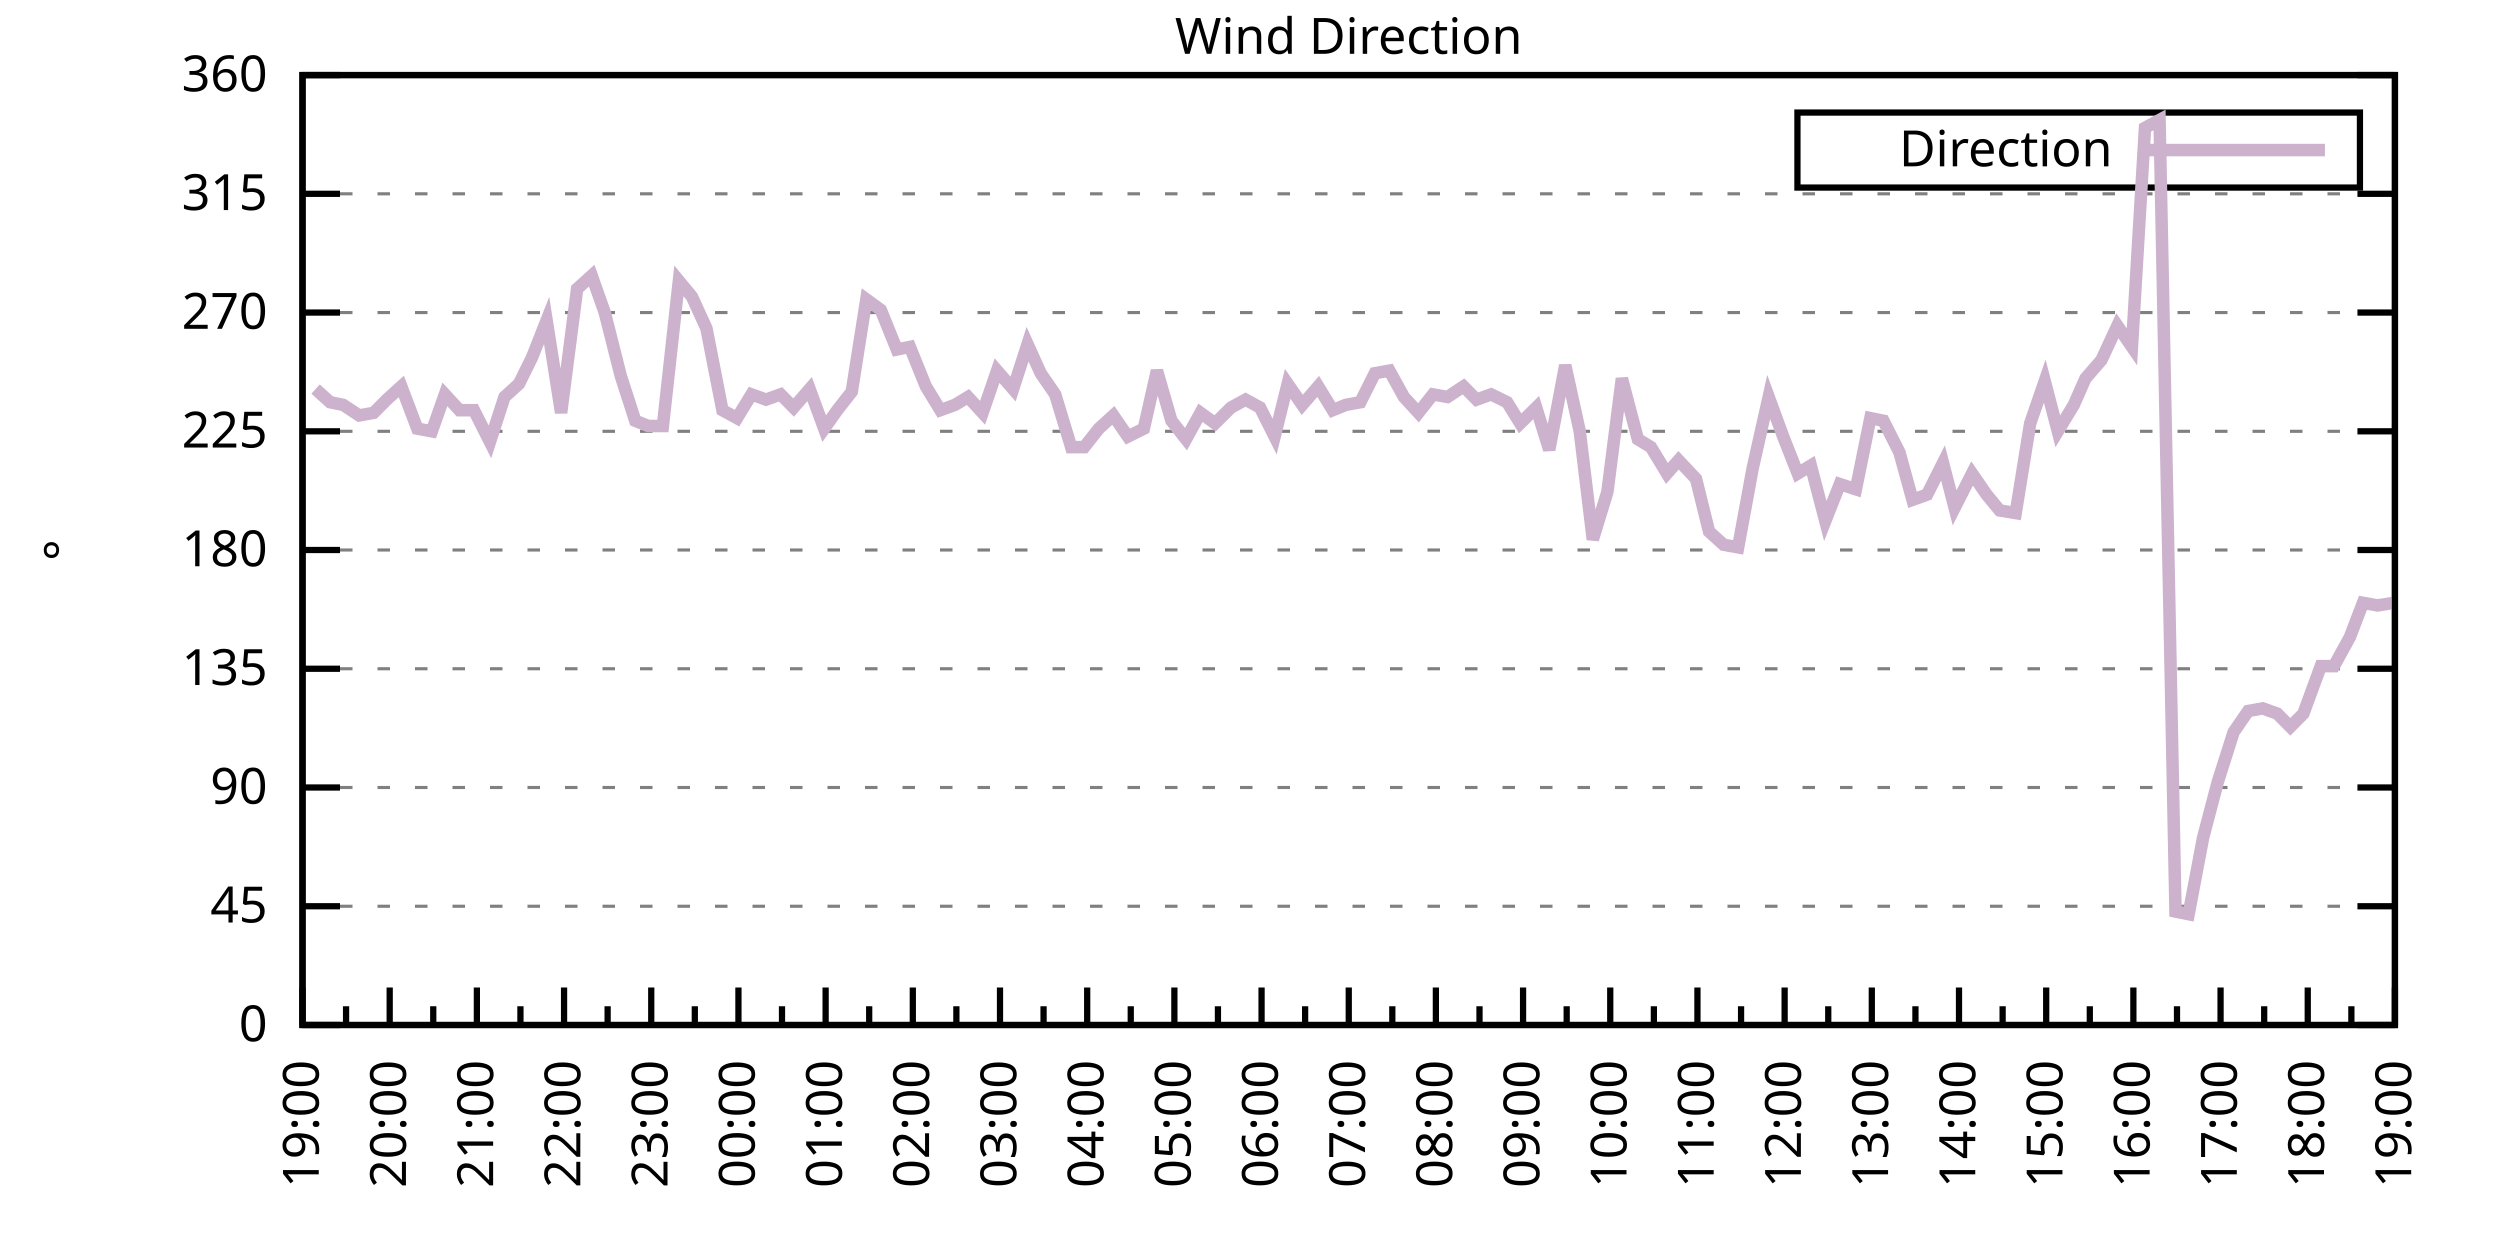
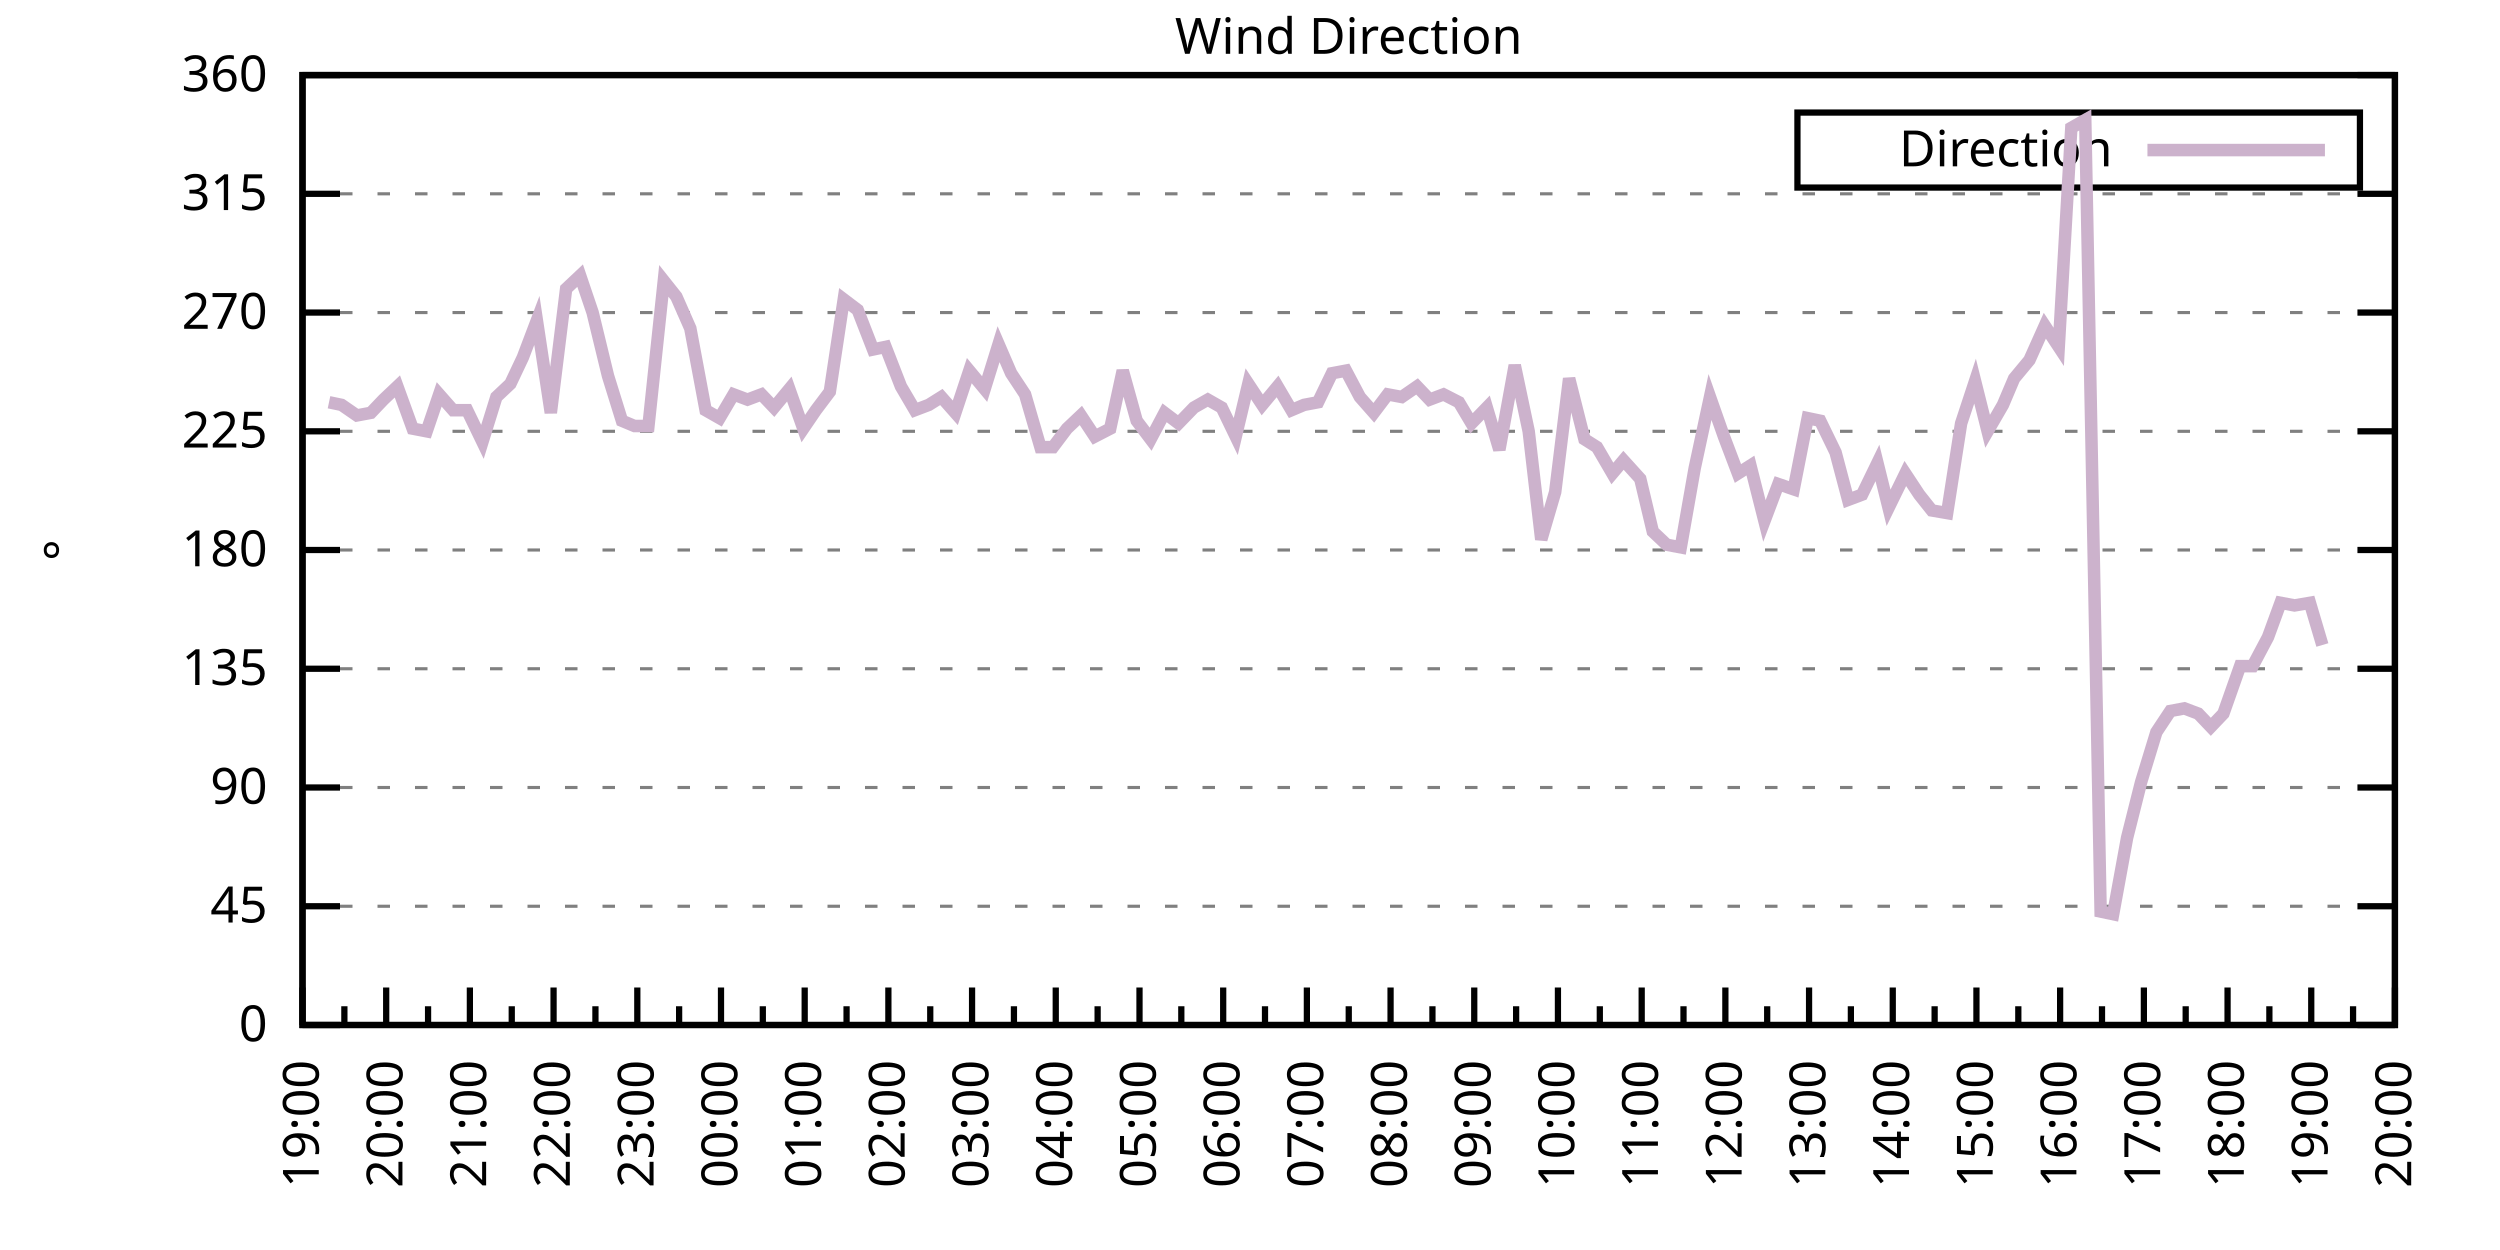
<svg xmlns="http://www.w3.org/2000/svg" xmlns:xlink="http://www.w3.org/1999/xlink" width="400" height="200" viewBox="0 0 400 200">
  <g id="gnuplot_canvas">
    <rect x="0" y="0" width="400" height="200" fill="none" />
    <defs>
      <circle id="gpDot" r="0.5" stroke-width="0.5" stroke="currentColor" />
      <path id="gpPt0" stroke-width="0.333" stroke="currentColor" d="M-1,0 h2 M0,-1 v2" />
      <path id="gpPt1" stroke-width="0.333" stroke="currentColor" d="M-1,-1 L1,1 M1,-1 L-1,1" />
      <path id="gpPt2" stroke-width="0.333" stroke="currentColor" d="M-1,0 L1,0 M0,-1 L0,1 M-1,-1 L1,1 M-1,1 L1,-1" />
      <rect id="gpPt3" stroke-width="0.333" stroke="currentColor" x="-1" y="-1" width="2" height="2" />
      <rect id="gpPt4" stroke-width="0.333" stroke="currentColor" fill="currentColor" x="-1" y="-1" width="2" height="2" />
      <circle id="gpPt5" stroke-width="0.333" stroke="currentColor" cx="0" cy="0" r="1" />
      <use xlink:href="#gpPt5" id="gpPt6" fill="currentColor" stroke="none" />
      <path id="gpPt7" stroke-width="0.333" stroke="currentColor" d="M0,-1.33 L-1.33,0.67 L1.33,0.67 z" />
      <use xlink:href="#gpPt7" id="gpPt8" fill="currentColor" stroke="none" />
      <use xlink:href="#gpPt7" id="gpPt9" stroke="currentColor" transform="rotate(180)" />
      <use xlink:href="#gpPt9" id="gpPt10" fill="currentColor" stroke="none" />
      <use xlink:href="#gpPt3" id="gpPt11" stroke="currentColor" transform="rotate(45)" />
      <use xlink:href="#gpPt11" id="gpPt12" fill="currentColor" stroke="none" />
      <path id="gpPt13" stroke-width="0.333" stroke="currentColor" d="M0,1.330 L1.265,0.411 L0.782,-1.067 L-0.782,-1.076 L-1.265,0.411 z" />
      <use xlink:href="#gpPt13" id="gpPt14" fill="currentColor" stroke="none" />
      <filter id="textbox" filterUnits="objectBoundingBox" x="0" y="0" height="1" width="1">
        <feFlood flood-color="white" flood-opacity="1" result="bgnd" />
        <feComposite in="SourceGraphic" in2="bgnd" operator="atop" />
      </filter>
      <filter id="greybox" filterUnits="objectBoundingBox" x="0" y="0" height="1" width="1">
        <feFlood flood-color="lightgrey" flood-opacity="1" result="grey" />
        <feComposite in="SourceGraphic" in2="grey" operator="atop" />
      </filter>
    </defs>
    <g fill="none" color="white" stroke="currentColor" stroke-width="1.00" stroke-linecap="butt" stroke-linejoin="miter">
</g>
    <g fill="none" color="black" stroke="currentColor" stroke-width="1.00" stroke-linecap="butt" stroke-linejoin="miter">
      <g stroke="none" shape-rendering="crispEdges">
        <polygon fill="rgb(255, 255, 255)" points="48.40,164.00 383.18,164.00 383.18,12.02 48.40,12.02 " />
      </g>
    </g>
    <g fill="none" color="black" stroke="currentColor" stroke-width="1.00" stroke-linecap="butt" stroke-linejoin="miter">
</g>
    <g fill="none" color="black" stroke="black" stroke-width="0.50" stroke-linecap="butt" stroke-linejoin="miter">
</g>
    <g fill="none" color="gray" stroke="currentColor" stroke-width="0.50" stroke-linecap="butt" stroke-linejoin="miter">
      <path stroke="gray" stroke-dasharray="2,4" class="gridline" d="M48.40,164.00 L383.19,164.00  " />
    </g>
    <g fill="none" color="gray" stroke="gray" stroke-width="1.00" stroke-linecap="butt" stroke-linejoin="miter">
</g>
    <g fill="none" color="black" stroke="currentColor" stroke-width="1.00" stroke-linecap="butt" stroke-linejoin="miter">
      <path stroke="black" d="M48.40,164.00 L54.40,164.00 M383.19,164.00 L377.19,164.00  " />
      <g transform="translate(42.80,166.60)" stroke="none" fill="black" font-family="Sans" font-size="8.00" text-anchor="end">
        <text>
          <tspan font-family="Sans"> 0</tspan>
        </text>
      </g>
    </g>
    <g fill="none" color="black" stroke="currentColor" stroke-width="1.00" stroke-linecap="butt" stroke-linejoin="miter">
</g>
    <g fill="none" color="black" stroke="black" stroke-width="0.50" stroke-linecap="butt" stroke-linejoin="miter">
</g>
    <g fill="none" color="gray" stroke="currentColor" stroke-width="0.50" stroke-linecap="butt" stroke-linejoin="miter">
      <path stroke="gray" stroke-dasharray="2,4" class="gridline" d="M48.40,145.00 L383.19,145.00  " />
    </g>
    <g fill="none" color="gray" stroke="gray" stroke-width="1.00" stroke-linecap="butt" stroke-linejoin="miter">
</g>
    <g fill="none" color="black" stroke="currentColor" stroke-width="1.00" stroke-linecap="butt" stroke-linejoin="miter">
      <path stroke="black" d="M48.40,145.00 L54.40,145.00 M383.19,145.00 L377.19,145.00  " />
      <g transform="translate(42.80,147.60)" stroke="none" fill="black" font-family="Sans" font-size="8.00" text-anchor="end">
        <text>
          <tspan font-family="Sans"> 45</tspan>
        </text>
      </g>
    </g>
    <g fill="none" color="black" stroke="currentColor" stroke-width="1.00" stroke-linecap="butt" stroke-linejoin="miter">
</g>
    <g fill="none" color="black" stroke="black" stroke-width="0.50" stroke-linecap="butt" stroke-linejoin="miter">
</g>
    <g fill="none" color="gray" stroke="currentColor" stroke-width="0.50" stroke-linecap="butt" stroke-linejoin="miter">
      <path stroke="gray" stroke-dasharray="2,4" class="gridline" d="M48.40,126.00 L383.19,126.00  " />
    </g>
    <g fill="none" color="gray" stroke="gray" stroke-width="1.00" stroke-linecap="butt" stroke-linejoin="miter">
</g>
    <g fill="none" color="black" stroke="currentColor" stroke-width="1.00" stroke-linecap="butt" stroke-linejoin="miter">
      <path stroke="black" d="M48.40,126.00 L54.40,126.00 M383.19,126.00 L377.19,126.00  " />
      <g transform="translate(42.80,128.60)" stroke="none" fill="black" font-family="Sans" font-size="8.00" text-anchor="end">
        <text>
          <tspan font-family="Sans"> 90</tspan>
        </text>
      </g>
    </g>
    <g fill="none" color="black" stroke="currentColor" stroke-width="1.00" stroke-linecap="butt" stroke-linejoin="miter">
</g>
    <g fill="none" color="black" stroke="black" stroke-width="0.50" stroke-linecap="butt" stroke-linejoin="miter">
</g>
    <g fill="none" color="gray" stroke="currentColor" stroke-width="0.50" stroke-linecap="butt" stroke-linejoin="miter">
      <path stroke="gray" stroke-dasharray="2,4" class="gridline" d="M48.40,107.00 L383.19,107.00  " />
    </g>
    <g fill="none" color="gray" stroke="gray" stroke-width="1.00" stroke-linecap="butt" stroke-linejoin="miter">
</g>
    <g fill="none" color="black" stroke="currentColor" stroke-width="1.00" stroke-linecap="butt" stroke-linejoin="miter">
      <path stroke="black" d="M48.40,107.00 L54.40,107.00 M383.19,107.00 L377.19,107.00  " />
      <g transform="translate(42.80,109.60)" stroke="none" fill="black" font-family="Sans" font-size="8.00" text-anchor="end">
        <text>
          <tspan font-family="Sans"> 135</tspan>
        </text>
      </g>
    </g>
    <g fill="none" color="black" stroke="currentColor" stroke-width="1.00" stroke-linecap="butt" stroke-linejoin="miter">
</g>
    <g fill="none" color="black" stroke="black" stroke-width="0.50" stroke-linecap="butt" stroke-linejoin="miter">
</g>
    <g fill="none" color="gray" stroke="currentColor" stroke-width="0.50" stroke-linecap="butt" stroke-linejoin="miter">
      <path stroke="gray" stroke-dasharray="2,4" class="gridline" d="M48.40,88.00 L383.19,88.00  " />
    </g>
    <g fill="none" color="gray" stroke="gray" stroke-width="1.00" stroke-linecap="butt" stroke-linejoin="miter">
</g>
    <g fill="none" color="black" stroke="currentColor" stroke-width="1.00" stroke-linecap="butt" stroke-linejoin="miter">
      <path stroke="black" d="M48.40,88.00 L54.40,88.00 M383.19,88.00 L377.19,88.00  " />
      <g transform="translate(42.80,90.60)" stroke="none" fill="black" font-family="Sans" font-size="8.00" text-anchor="end">
        <text>
          <tspan font-family="Sans"> 180</tspan>
        </text>
      </g>
    </g>
    <g fill="none" color="black" stroke="currentColor" stroke-width="1.00" stroke-linecap="butt" stroke-linejoin="miter">
</g>
    <g fill="none" color="black" stroke="black" stroke-width="0.50" stroke-linecap="butt" stroke-linejoin="miter">
</g>
    <g fill="none" color="gray" stroke="currentColor" stroke-width="0.50" stroke-linecap="butt" stroke-linejoin="miter">
      <path stroke="gray" stroke-dasharray="2,4" class="gridline" d="M48.40,69.01 L383.19,69.01  " />
    </g>
    <g fill="none" color="gray" stroke="gray" stroke-width="1.00" stroke-linecap="butt" stroke-linejoin="miter">
</g>
    <g fill="none" color="black" stroke="currentColor" stroke-width="1.00" stroke-linecap="butt" stroke-linejoin="miter">
      <path stroke="black" d="M48.40,69.01 L54.40,69.01 M383.19,69.01 L377.19,69.01  " />
      <g transform="translate(42.80,71.61)" stroke="none" fill="black" font-family="Sans" font-size="8.00" text-anchor="end">
        <text>
          <tspan font-family="Sans"> 225</tspan>
        </text>
      </g>
    </g>
    <g fill="none" color="black" stroke="currentColor" stroke-width="1.00" stroke-linecap="butt" stroke-linejoin="miter">
</g>
    <g fill="none" color="black" stroke="black" stroke-width="0.50" stroke-linecap="butt" stroke-linejoin="miter">
</g>
    <g fill="none" color="gray" stroke="currentColor" stroke-width="0.50" stroke-linecap="butt" stroke-linejoin="miter">
      <path stroke="gray" stroke-dasharray="2,4" class="gridline" d="M48.40,50.01 L383.19,50.01  " />
    </g>
    <g fill="none" color="gray" stroke="gray" stroke-width="1.00" stroke-linecap="butt" stroke-linejoin="miter">
</g>
    <g fill="none" color="black" stroke="currentColor" stroke-width="1.00" stroke-linecap="butt" stroke-linejoin="miter">
      <path stroke="black" d="M48.40,50.01 L54.40,50.01 M383.19,50.01 L377.19,50.01  " />
      <g transform="translate(42.80,52.61)" stroke="none" fill="black" font-family="Sans" font-size="8.00" text-anchor="end">
        <text>
          <tspan font-family="Sans"> 270</tspan>
        </text>
      </g>
    </g>
    <g fill="none" color="black" stroke="currentColor" stroke-width="1.00" stroke-linecap="butt" stroke-linejoin="miter">
</g>
    <g fill="none" color="black" stroke="black" stroke-width="0.50" stroke-linecap="butt" stroke-linejoin="miter">
</g>
    <g fill="none" color="gray" stroke="currentColor" stroke-width="0.50" stroke-linecap="butt" stroke-linejoin="miter">
      <path stroke="gray" stroke-dasharray="2,4" class="gridline" d="M48.40,31.01 L383.19,31.01  " />
    </g>
    <g fill="none" color="gray" stroke="gray" stroke-width="1.00" stroke-linecap="butt" stroke-linejoin="miter">
</g>
    <g fill="none" color="black" stroke="currentColor" stroke-width="1.00" stroke-linecap="butt" stroke-linejoin="miter">
      <path stroke="black" d="M48.40,31.01 L54.40,31.01 M383.19,31.01 L377.19,31.01  " />
      <g transform="translate(42.80,33.61)" stroke="none" fill="black" font-family="Sans" font-size="8.00" text-anchor="end">
        <text>
          <tspan font-family="Sans"> 315</tspan>
        </text>
      </g>
    </g>
    <g fill="none" color="black" stroke="currentColor" stroke-width="1.00" stroke-linecap="butt" stroke-linejoin="miter">
</g>
    <g fill="none" color="black" stroke="black" stroke-width="0.50" stroke-linecap="butt" stroke-linejoin="miter">
</g>
    <g fill="none" color="gray" stroke="currentColor" stroke-width="0.50" stroke-linecap="butt" stroke-linejoin="miter">
      <path stroke="gray" stroke-dasharray="2,4" class="gridline" d="M48.40,12.01 L383.19,12.01  " />
    </g>
    <g fill="none" color="gray" stroke="gray" stroke-width="1.00" stroke-linecap="butt" stroke-linejoin="miter">
</g>
    <g fill="none" color="black" stroke="currentColor" stroke-width="1.00" stroke-linecap="butt" stroke-linejoin="miter">
      <path stroke="black" d="M48.40,12.01 L54.40,12.01 M383.19,12.01 L377.19,12.01  " />
      <g transform="translate(42.80,14.61)" stroke="none" fill="black" font-family="Sans" font-size="8.00" text-anchor="end">
        <text>
          <tspan font-family="Sans"> 360</tspan>
        </text>
      </g>
    </g>
    <g fill="none" color="black" stroke="currentColor" stroke-width="1.00" stroke-linecap="butt" stroke-linejoin="miter">
      <path stroke="black" d="M48.40,164.00 L48.40,158.00  " />
      <g transform="translate(51.00,169.60) rotate(270)" stroke="none" fill="black" font-family="Sans" font-size="8.00" text-anchor="end">
        <text>
          <tspan font-family="Sans">19:00</tspan>
        </text>
      </g>
    </g>
    <g fill="none" color="black" stroke="currentColor" stroke-width="1.00" stroke-linecap="butt" stroke-linejoin="miter">
-       <path stroke="black" d="M55.37,164.00 L55.37,161.00 M62.35,164.00 L62.35,158.00  " />
-       <g transform="translate(64.95,169.60) rotate(270)" stroke="none" fill="black" font-family="Sans" font-size="8.00" text-anchor="end">
+       <path stroke="black" d="M55.10,164.00 L55.10,161.00 M61.79,164.00 L61.79,158.00  " />
+       <g transform="translate(64.39,169.60) rotate(270)" stroke="none" fill="black" font-family="Sans" font-size="8.00" text-anchor="end">
        <text>
          <tspan font-family="Sans">20:00</tspan>
        </text>
      </g>
    </g>
    <g fill="none" color="black" stroke="currentColor" stroke-width="1.00" stroke-linecap="butt" stroke-linejoin="miter">
-       <path stroke="black" d="M69.32,164.00 L69.32,161.00 M76.30,164.00 L76.30,158.00  " />
-       <g transform="translate(78.90,169.60) rotate(270)" stroke="none" fill="black" font-family="Sans" font-size="8.00" text-anchor="end">
+       <path stroke="black" d="M68.49,164.00 L68.49,161.00 M75.18,164.00 L75.18,158.00  " />
+       <g transform="translate(77.78,169.60) rotate(270)" stroke="none" fill="black" font-family="Sans" font-size="8.00" text-anchor="end">
        <text>
          <tspan font-family="Sans">21:00</tspan>
        </text>
      </g>
    </g>
    <g fill="none" color="black" stroke="currentColor" stroke-width="1.00" stroke-linecap="butt" stroke-linejoin="miter">
-       <path stroke="black" d="M83.27,164.00 L83.27,161.00 M90.25,164.00 L90.25,158.00  " />
-       <g transform="translate(92.85,169.60) rotate(270)" stroke="none" fill="black" font-family="Sans" font-size="8.00" text-anchor="end">
+       <path stroke="black" d="M81.88,164.00 L81.88,161.00 M88.57,164.00 L88.57,158.00  " />
+       <g transform="translate(91.17,169.60) rotate(270)" stroke="none" fill="black" font-family="Sans" font-size="8.00" text-anchor="end">
        <text>
          <tspan font-family="Sans">22:00</tspan>
        </text>
      </g>
    </g>
    <g fill="none" color="black" stroke="currentColor" stroke-width="1.00" stroke-linecap="butt" stroke-linejoin="miter">
-       <path stroke="black" d="M97.22,164.00 L97.22,161.00 M104.20,164.00 L104.20,158.00  " />
-       <g transform="translate(106.80,169.60) rotate(270)" stroke="none" fill="black" font-family="Sans" font-size="8.00" text-anchor="end">
+       <path stroke="black" d="M95.27,164.00 L95.27,161.00 M101.97,164.00 L101.97,158.00  " />
+       <g transform="translate(104.57,169.60) rotate(270)" stroke="none" fill="black" font-family="Sans" font-size="8.00" text-anchor="end">
        <text>
          <tspan font-family="Sans">23:00</tspan>
        </text>
      </g>
    </g>
    <g fill="none" color="black" stroke="currentColor" stroke-width="1.00" stroke-linecap="butt" stroke-linejoin="miter">
-       <path stroke="black" d="M111.17,164.00 L111.17,161.00 M118.15,164.00 L118.15,158.00  " />
-       <g transform="translate(120.75,169.60) rotate(270)" stroke="none" fill="black" font-family="Sans" font-size="8.00" text-anchor="end">
+       <path stroke="black" d="M108.66,164.00 L108.66,161.00 M115.36,164.00 L115.36,158.00  " />
+       <g transform="translate(117.96,169.60) rotate(270)" stroke="none" fill="black" font-family="Sans" font-size="8.00" text-anchor="end">
        <text>
          <tspan font-family="Sans">00:00</tspan>
        </text>
      </g>
    </g>
    <g fill="none" color="black" stroke="currentColor" stroke-width="1.00" stroke-linecap="butt" stroke-linejoin="miter">
-       <path stroke="black" d="M125.12,164.00 L125.12,161.00 M132.10,164.00 L132.10,158.00  " />
-       <g transform="translate(134.70,169.60) rotate(270)" stroke="none" fill="black" font-family="Sans" font-size="8.00" text-anchor="end">
+       <path stroke="black" d="M122.05,164.00 L122.05,161.00 M128.75,164.00 L128.75,158.00  " />
+       <g transform="translate(131.35,169.60) rotate(270)" stroke="none" fill="black" font-family="Sans" font-size="8.00" text-anchor="end">
        <text>
          <tspan font-family="Sans">01:00</tspan>
        </text>
      </g>
    </g>
    <g fill="none" color="black" stroke="currentColor" stroke-width="1.00" stroke-linecap="butt" stroke-linejoin="miter">
-       <path stroke="black" d="M139.07,164.00 L139.07,161.00 M146.05,164.00 L146.05,158.00  " />
-       <g transform="translate(148.65,169.60) rotate(270)" stroke="none" fill="black" font-family="Sans" font-size="8.00" text-anchor="end">
+       <path stroke="black" d="M135.45,164.00 L135.45,161.00 M142.14,164.00 L142.14,158.00  " />
+       <g transform="translate(144.74,169.60) rotate(270)" stroke="none" fill="black" font-family="Sans" font-size="8.00" text-anchor="end">
        <text>
          <tspan font-family="Sans">02:00</tspan>
        </text>
      </g>
    </g>
    <g fill="none" color="black" stroke="currentColor" stroke-width="1.00" stroke-linecap="butt" stroke-linejoin="miter">
-       <path stroke="black" d="M153.02,164.00 L153.02,161.00 M160.00,164.00 L160.00,158.00  " />
-       <g transform="translate(162.60,169.60) rotate(270)" stroke="none" fill="black" font-family="Sans" font-size="8.00" text-anchor="end">
+       <path stroke="black" d="M148.84,164.00 L148.84,161.00 M155.53,164.00 L155.53,158.00  " />
+       <g transform="translate(158.13,169.60) rotate(270)" stroke="none" fill="black" font-family="Sans" font-size="8.00" text-anchor="end">
        <text>
          <tspan font-family="Sans">03:00</tspan>
        </text>
      </g>
    </g>
    <g fill="none" color="black" stroke="currentColor" stroke-width="1.00" stroke-linecap="butt" stroke-linejoin="miter">
-       <path stroke="black" d="M166.97,164.00 L166.97,161.00 M173.95,164.00 L173.95,158.00  " />
-       <g transform="translate(176.55,169.60) rotate(270)" stroke="none" fill="black" font-family="Sans" font-size="8.00" text-anchor="end">
+       <path stroke="black" d="M162.23,164.00 L162.23,161.00 M168.92,164.00 L168.92,158.00  " />
+       <g transform="translate(171.52,169.60) rotate(270)" stroke="none" fill="black" font-family="Sans" font-size="8.00" text-anchor="end">
        <text>
          <tspan font-family="Sans">04:00</tspan>
        </text>
      </g>
    </g>
    <g fill="none" color="black" stroke="currentColor" stroke-width="1.00" stroke-linecap="butt" stroke-linejoin="miter">
-       <path stroke="black" d="M180.92,164.00 L180.92,161.00 M187.90,164.00 L187.90,158.00  " />
-       <g transform="translate(190.50,169.60) rotate(270)" stroke="none" fill="black" font-family="Sans" font-size="8.00" text-anchor="end">
+       <path stroke="black" d="M175.62,164.00 L175.62,161.00 M182.32,164.00 L182.32,158.00  " />
+       <g transform="translate(184.92,169.60) rotate(270)" stroke="none" fill="black" font-family="Sans" font-size="8.00" text-anchor="end">
        <text>
          <tspan font-family="Sans">05:00</tspan>
        </text>
      </g>
    </g>
    <g fill="none" color="black" stroke="currentColor" stroke-width="1.00" stroke-linecap="butt" stroke-linejoin="miter">
-       <path stroke="black" d="M194.87,164.00 L194.87,161.00 M201.85,164.00 L201.85,158.00  " />
-       <g transform="translate(204.45,169.60) rotate(270)" stroke="none" fill="black" font-family="Sans" font-size="8.00" text-anchor="end">
+       <path stroke="black" d="M189.01,164.00 L189.01,161.00 M195.71,164.00 L195.71,158.00  " />
+       <g transform="translate(198.31,169.60) rotate(270)" stroke="none" fill="black" font-family="Sans" font-size="8.00" text-anchor="end">
        <text>
          <tspan font-family="Sans">06:00</tspan>
        </text>
      </g>
    </g>
    <g fill="none" color="black" stroke="currentColor" stroke-width="1.00" stroke-linecap="butt" stroke-linejoin="miter">
-       <path stroke="black" d="M208.82,164.00 L208.82,161.00 M215.80,164.00 L215.80,158.00  " />
-       <g transform="translate(218.40,169.60) rotate(270)" stroke="none" fill="black" font-family="Sans" font-size="8.00" text-anchor="end">
+       <path stroke="black" d="M202.40,164.00 L202.40,161.00 M209.10,164.00 L209.10,158.00  " />
+       <g transform="translate(211.70,169.60) rotate(270)" stroke="none" fill="black" font-family="Sans" font-size="8.00" text-anchor="end">
        <text>
          <tspan font-family="Sans">07:00</tspan>
        </text>
      </g>
    </g>
    <g fill="none" color="black" stroke="currentColor" stroke-width="1.00" stroke-linecap="butt" stroke-linejoin="miter">
-       <path stroke="black" d="M222.77,164.00 L222.77,161.00 M229.74,164.00 L229.74,158.00  " />
-       <g transform="translate(232.34,169.60) rotate(270)" stroke="none" fill="black" font-family="Sans" font-size="8.00" text-anchor="end">
+       <path stroke="black" d="M215.80,164.00 L215.80,161.00 M222.49,164.00 L222.49,158.00  " />
+       <g transform="translate(225.09,169.60) rotate(270)" stroke="none" fill="black" font-family="Sans" font-size="8.00" text-anchor="end">
        <text>
          <tspan font-family="Sans">08:00</tspan>
        </text>
      </g>
    </g>
    <g fill="none" color="black" stroke="currentColor" stroke-width="1.00" stroke-linecap="butt" stroke-linejoin="miter">
-       <path stroke="black" d="M236.72,164.00 L236.72,161.00 M243.69,164.00 L243.69,158.00  " />
-       <g transform="translate(246.29,169.60) rotate(270)" stroke="none" fill="black" font-family="Sans" font-size="8.00" text-anchor="end">
+       <path stroke="black" d="M229.19,164.00 L229.19,161.00 M235.88,164.00 L235.88,158.00  " />
+       <g transform="translate(238.48,169.60) rotate(270)" stroke="none" fill="black" font-family="Sans" font-size="8.00" text-anchor="end">
        <text>
          <tspan font-family="Sans">09:00</tspan>
        </text>
      </g>
    </g>
    <g fill="none" color="black" stroke="currentColor" stroke-width="1.00" stroke-linecap="butt" stroke-linejoin="miter">
-       <path stroke="black" d="M250.67,164.00 L250.67,161.00 M257.64,164.00 L257.64,158.00  " />
-       <g transform="translate(260.24,169.60) rotate(270)" stroke="none" fill="black" font-family="Sans" font-size="8.00" text-anchor="end">
+       <path stroke="black" d="M242.58,164.00 L242.58,161.00 M249.27,164.00 L249.27,158.00  " />
+       <g transform="translate(251.87,169.60) rotate(270)" stroke="none" fill="black" font-family="Sans" font-size="8.00" text-anchor="end">
        <text>
          <tspan font-family="Sans">10:00</tspan>
        </text>
      </g>
    </g>
    <g fill="none" color="black" stroke="currentColor" stroke-width="1.00" stroke-linecap="butt" stroke-linejoin="miter">
-       <path stroke="black" d="M264.62,164.00 L264.62,161.00 M271.59,164.00 L271.59,158.00  " />
-       <g transform="translate(274.19,169.60) rotate(270)" stroke="none" fill="black" font-family="Sans" font-size="8.00" text-anchor="end">
+       <path stroke="black" d="M255.97,164.00 L255.97,161.00 M262.67,164.00 L262.67,158.00  " />
+       <g transform="translate(265.27,169.60) rotate(270)" stroke="none" fill="black" font-family="Sans" font-size="8.00" text-anchor="end">
        <text>
          <tspan font-family="Sans">11:00</tspan>
        </text>
      </g>
    </g>
    <g fill="none" color="black" stroke="currentColor" stroke-width="1.00" stroke-linecap="butt" stroke-linejoin="miter">
-       <path stroke="black" d="M278.57,164.00 L278.57,161.00 M285.54,164.00 L285.54,158.00  " />
-       <g transform="translate(288.14,169.60) rotate(270)" stroke="none" fill="black" font-family="Sans" font-size="8.00" text-anchor="end">
+       <path stroke="black" d="M269.36,164.00 L269.36,161.00 M276.06,164.00 L276.06,158.00  " />
+       <g transform="translate(278.66,169.60) rotate(270)" stroke="none" fill="black" font-family="Sans" font-size="8.00" text-anchor="end">
        <text>
          <tspan font-family="Sans">12:00</tspan>
        </text>
      </g>
    </g>
    <g fill="none" color="black" stroke="currentColor" stroke-width="1.00" stroke-linecap="butt" stroke-linejoin="miter">
-       <path stroke="black" d="M292.52,164.00 L292.52,161.00 M299.49,164.00 L299.49,158.00  " />
-       <g transform="translate(302.09,169.60) rotate(270)" stroke="none" fill="black" font-family="Sans" font-size="8.00" text-anchor="end">
+       <path stroke="black" d="M282.75,164.00 L282.75,161.00 M289.45,164.00 L289.45,158.00  " />
+       <g transform="translate(292.05,169.60) rotate(270)" stroke="none" fill="black" font-family="Sans" font-size="8.00" text-anchor="end">
        <text>
          <tspan font-family="Sans">13:00</tspan>
        </text>
      </g>
    </g>
    <g fill="none" color="black" stroke="currentColor" stroke-width="1.00" stroke-linecap="butt" stroke-linejoin="miter">
-       <path stroke="black" d="M306.47,164.00 L306.47,161.00 M313.44,164.00 L313.44,158.00  " />
-       <g transform="translate(316.04,169.60) rotate(270)" stroke="none" fill="black" font-family="Sans" font-size="8.00" text-anchor="end">
+       <path stroke="black" d="M296.14,164.00 L296.14,161.00 M302.84,164.00 L302.84,158.00  " />
+       <g transform="translate(305.44,169.60) rotate(270)" stroke="none" fill="black" font-family="Sans" font-size="8.00" text-anchor="end">
        <text>
          <tspan font-family="Sans">14:00</tspan>
        </text>
      </g>
    </g>
    <g fill="none" color="black" stroke="currentColor" stroke-width="1.00" stroke-linecap="butt" stroke-linejoin="miter">
-       <path stroke="black" d="M320.42,164.00 L320.42,161.00 M327.39,164.00 L327.39,158.00  " />
-       <g transform="translate(329.99,169.60) rotate(270)" stroke="none" fill="black" font-family="Sans" font-size="8.00" text-anchor="end">
+       <path stroke="black" d="M309.54,164.00 L309.54,161.00 M316.23,164.00 L316.23,158.00  " />
+       <g transform="translate(318.83,169.60) rotate(270)" stroke="none" fill="black" font-family="Sans" font-size="8.00" text-anchor="end">
        <text>
          <tspan font-family="Sans">15:00</tspan>
        </text>
      </g>
    </g>
    <g fill="none" color="black" stroke="currentColor" stroke-width="1.00" stroke-linecap="butt" stroke-linejoin="miter">
-       <path stroke="black" d="M334.37,164.00 L334.37,161.00 M341.34,164.00 L341.34,158.00  " />
-       <g transform="translate(343.94,169.60) rotate(270)" stroke="none" fill="black" font-family="Sans" font-size="8.00" text-anchor="end">
+       <path stroke="black" d="M322.93,164.00 L322.93,161.00 M329.62,164.00 L329.62,158.00  " />
+       <g transform="translate(332.22,169.60) rotate(270)" stroke="none" fill="black" font-family="Sans" font-size="8.00" text-anchor="end">
        <text>
          <tspan font-family="Sans">16:00</tspan>
        </text>
      </g>
    </g>
    <g fill="none" color="black" stroke="currentColor" stroke-width="1.00" stroke-linecap="butt" stroke-linejoin="miter">
-       <path stroke="black" d="M348.32,164.00 L348.32,161.00 M355.29,164.00 L355.29,158.00  " />
-       <g transform="translate(357.89,169.60) rotate(270)" stroke="none" fill="black" font-family="Sans" font-size="8.00" text-anchor="end">
+       <path stroke="black" d="M336.32,164.00 L336.32,161.00 M343.02,164.00 L343.02,158.00  " />
+       <g transform="translate(345.62,169.60) rotate(270)" stroke="none" fill="black" font-family="Sans" font-size="8.00" text-anchor="end">
        <text>
          <tspan font-family="Sans">17:00</tspan>
        </text>
      </g>
    </g>
    <g fill="none" color="black" stroke="currentColor" stroke-width="1.00" stroke-linecap="butt" stroke-linejoin="miter">
-       <path stroke="black" d="M362.27,164.00 L362.27,161.00 M369.24,164.00 L369.24,158.00  " />
-       <g transform="translate(371.84,169.60) rotate(270)" stroke="none" fill="black" font-family="Sans" font-size="8.00" text-anchor="end">
+       <path stroke="black" d="M349.71,164.00 L349.71,161.00 M356.41,164.00 L356.41,158.00  " />
+       <g transform="translate(359.01,169.60) rotate(270)" stroke="none" fill="black" font-family="Sans" font-size="8.00" text-anchor="end">
        <text>
          <tspan font-family="Sans">18:00</tspan>
        </text>
      </g>
    </g>
    <g fill="none" color="black" stroke="currentColor" stroke-width="1.00" stroke-linecap="butt" stroke-linejoin="miter">
-       <path stroke="black" d="M376.22,164.00 L376.22,161.00 M383.19,164.00 L383.19,158.00  " />
+       <path stroke="black" d="M363.10,164.00 L363.10,161.00 M369.80,164.00 L369.80,158.00  " />
+       <g transform="translate(372.40,169.60) rotate(270)" stroke="none" fill="black" font-family="Sans" font-size="8.00" text-anchor="end">
+         <text>
+           <tspan font-family="Sans">19:00</tspan>
+         </text>
+       </g>
+     </g>
+     <g fill="none" color="black" stroke="currentColor" stroke-width="1.00" stroke-linecap="butt" stroke-linejoin="miter">
+       <path stroke="black" d="M376.49,164.00 L376.49,161.00 M383.19,164.00 L383.19,158.00  " />
      <g transform="translate(385.79,169.60) rotate(270)" stroke="none" fill="black" font-family="Sans" font-size="8.00" text-anchor="end">
        <text>
-           <tspan font-family="Sans">19:00</tspan>
+           <tspan font-family="Sans">20:00</tspan>
        </text>
      </g>
    </g>
    <g fill="none" color="black" stroke="currentColor" stroke-width="1.00" stroke-linecap="butt" stroke-linejoin="miter">
</g>
    <g fill="none" color="black" stroke="currentColor" stroke-width="1.00" stroke-linecap="butt" stroke-linejoin="miter">
      <path stroke="black" d="M48.40,12.01 L48.40,164.00 L383.19,164.00 L383.19,12.01 L48.40,12.01 Z  " />
    </g>
    <g fill="none" color="black" stroke="currentColor" stroke-width="1.00" stroke-linecap="butt" stroke-linejoin="miter">
      <g transform="translate(12.80,88.01) rotate(270)" stroke="none" fill="black" font-family="Sans" font-size="8.00" text-anchor="middle">
        <text>
          <tspan font-family="Sans">°</tspan>
        </text>
      </g>
    </g>
    <g fill="none" color="black" stroke="currentColor" stroke-width="1.00" stroke-linecap="butt" stroke-linejoin="miter">
</g>
    <g fill="none" color="black" stroke="currentColor" stroke-width="1.00" stroke-linecap="butt" stroke-linejoin="miter">
      <path stroke="black" d="M287.59,30.01 L287.59,18.01 L377.59,18.01 L377.59,30.01 L287.59,30.01 Z  " />
    </g>
    <g id="Wind_direction_plot_1">
      <g fill="none" color="white" stroke="black" stroke-width="2.00" stroke-linecap="butt" stroke-linejoin="miter">
</g>
      <g fill="none" color="black" stroke="currentColor" stroke-width="2.00" stroke-linecap="butt" stroke-linejoin="miter">
        <g transform="translate(337.99,26.61)" stroke="none" fill="black" font-family="Sans" font-size="8.00" text-anchor="end">
          <text>
            <tspan font-family="Sans">Direction</tspan>
          </text>
        </g>
      </g>
      <g fill="none" color="black" stroke="currentColor" stroke-width="2.00" stroke-linecap="butt" stroke-linejoin="miter">
-         <path stroke="rgb(204, 178, 204)" d="M343.59,24.01 L371.99,24.01 M50.49,62.25 L52.82,64.36 L54.91,64.78 L57.47,66.47 L59.79,66.05 L61.88,63.94   L64.21,61.83 L66.77,68.58 L69.09,69.01 L71.18,63.10 L73.51,65.63 L75.83,65.63 L78.39,70.70 L80.72,63.52   L83.04,61.41 L85.13,57.18 L87.46,51.27 L89.78,66.05 L92.34,46.21 L94.67,44.10 L96.76,50.01 L99.32,60.14   L101.64,67.32 L103.73,68.16 L106.06,68.16 L108.62,44.94 L110.71,47.47 L113.03,52.54 L115.59,65.63 L117.92,66.90   L120.24,63.10 L122.57,63.94 L124.89,63.10 L126.98,65.21 L129.54,62.25 L131.87,68.58 L133.96,65.63 L136.28,62.67   L138.61,47.90 L140.93,49.59 L143.49,55.92 L145.58,55.50 L148.14,61.83 L150.46,65.63 L152.79,64.78 L154.88,63.52   L157.21,66.05 L159.53,59.30 L162.09,62.25 L164.41,55.07 L166.51,59.72 L168.83,63.10 L171.39,71.54 L173.48,71.54   L175.81,68.58 L178.13,66.47 L180.46,69.85 L183.01,68.58 L185.11,59.30 L187.43,67.32 L189.76,70.27 L192.08,66.05   L194.41,67.74 L196.96,65.21 L199.29,63.94 L201.61,65.21 L203.94,69.85 L206.03,61.41 L208.36,64.78 L210.91,61.83   L213.24,65.63 L215.33,64.78 L217.65,64.36 L219.98,59.72 L222.30,59.30 L224.63,63.52 L226.95,66.05 L229.28,63.10   L231.60,63.52 L234.16,61.83 L236.25,63.94 L238.58,63.10 L241.14,64.36 L243.23,67.74 L245.79,65.21 L247.88,71.96   L250.44,58.45 L252.76,69.01 L254.85,86.32 L257.18,78.72 L259.50,60.56 L262.06,70.27 L264.15,71.54 L266.71,75.76   L268.57,73.65 L271.36,76.61 L273.45,85.05 L275.78,87.16 L278.10,87.58 L280.43,74.92 L282.99,63.52 L285.31,69.85   L287.64,75.76 L289.73,74.49 L292.05,83.36 L294.38,77.45 L296.94,78.29 L299.26,66.90 L301.35,67.32 L303.91,72.38   L306.00,79.98 L308.33,79.14 L310.88,74.07 L312.74,81.25 L315.53,75.76 L317.86,79.14 L319.95,81.67 L322.51,82.09   L324.83,67.74 L327.16,60.98 L329.25,69.01 L331.81,64.78 L333.67,60.56 L336.23,57.61 L338.78,52.12 L341.11,55.50   L343.20,20.45 L345.53,19.19 L348.08,145.85 L350.18,146.27 L352.50,134.02 L354.83,125.16 L357.38,117.14 L359.71,113.76   L362.03,113.34 L364.36,114.18 L366.45,116.29 L368.54,114.18 L371.33,106.58 L373.43,106.58 L375.98,101.94 L378.08,96.45   L380.40,96.87 L382.96,96.45  " />
+         <path stroke="rgb(204, 178, 204)" d="M343.59,24.01 L371.99,24.01 M52.64,64.36 L54.65,64.78 L57.10,66.47 L59.34,66.05 L61.35,63.94 L63.58,61.83   L66.03,68.58 L68.26,69.01 L70.27,63.10 L72.50,65.63 L74.74,65.63 L77.19,70.70 L79.42,63.52 L81.66,61.41   L83.66,57.18 L85.90,51.27 L88.13,66.05 L90.58,46.21 L92.82,44.10 L94.82,50.01 L97.28,60.14 L99.51,67.32   L101.52,68.16 L103.75,68.16 L106.21,44.94 L108.22,47.47 L110.45,52.54 L112.90,65.63 L115.13,66.90 L117.37,63.10   L119.60,63.94 L121.83,63.10 L123.84,65.21 L126.29,62.25 L128.53,68.58 L130.54,65.63 L132.77,62.67 L135.00,47.90   L137.23,49.59 L139.69,55.92 L141.69,55.50 L144.15,61.83 L146.38,65.63 L148.61,64.78 L150.62,63.52 L152.85,66.05   L155.09,59.30 L157.54,62.25 L159.77,55.07 L161.78,59.72 L164.01,63.10 L166.47,71.54 L168.48,71.54 L170.71,68.58   L172.94,66.47 L175.17,69.85 L177.63,68.58 L179.64,59.30 L181.87,67.32 L184.10,70.27 L186.33,66.05 L188.57,67.74   L191.02,65.21 L193.25,63.94 L195.48,65.21 L197.72,69.85 L199.73,61.41 L201.96,64.78 L204.41,61.83 L206.64,65.63   L208.65,64.78 L210.88,64.36 L213.12,59.72 L215.35,59.30 L217.58,63.52 L219.81,66.05 L222.04,63.10 L224.28,63.52   L226.73,61.83 L228.74,63.94 L230.97,63.10 L233.43,64.36 L235.44,67.74 L237.89,65.21 L239.90,71.96 L242.36,58.45   L244.59,69.01 L246.60,86.32 L248.83,78.72 L251.06,60.56 L253.51,70.27 L255.52,71.54 L257.98,75.76 L259.76,73.65   L262.44,76.61 L264.45,85.05 L266.68,87.16 L268.92,87.58 L271.15,74.92 L273.60,63.52 L275.83,69.85 L278.07,75.76   L280.07,74.49 L282.31,83.36 L284.54,77.45 L286.99,78.29 L289.23,66.90 L291.23,67.32 L293.69,72.38 L295.70,79.98   L297.93,79.14 L300.39,74.07 L302.17,81.25 L304.85,75.76 L307.08,79.14 L309.09,81.67 L311.54,82.09 L313.78,67.74   L316.01,60.98 L318.02,69.01 L320.47,64.78 L322.26,60.56 L324.71,57.61 L327.17,52.12 L329.40,55.50 L331.41,20.45   L333.64,19.19 L336.10,145.85 L338.10,146.27 L340.34,134.02 L342.57,125.16 L345.02,117.14 L347.26,113.76 L349.49,113.34   L351.72,114.18 L353.73,116.29 L355.74,114.18 L358.42,106.58 L360.42,106.58 L362.88,101.94 L364.89,96.45 L367.12,96.87   L369.58,96.45 L371.58,103.20  " />
      </g>
    </g>
    <g fill="none" color="black" stroke="currentColor" stroke-width="2.00" stroke-linecap="butt" stroke-linejoin="miter">
</g>
    <g fill="none" color="black" stroke="black" stroke-width="1.00" stroke-linecap="butt" stroke-linejoin="miter">
</g>
    <g fill="none" color="black" stroke="currentColor" stroke-width="1.00" stroke-linecap="butt" stroke-linejoin="miter">
      <path stroke="black" d="M48.40,12.01 L48.40,164.00 L383.19,164.00 L383.19,12.01 L48.40,12.01 Z  " />
    </g>
    <g fill="none" color="black" stroke="currentColor" stroke-width="1.00" stroke-linecap="butt" stroke-linejoin="miter">
      <g transform="translate(215.79,8.61)" stroke="none" fill="black" font-family="Sans" font-size="8.00" text-anchor="middle">
        <text>
          <tspan font-family="Sans">Wind Direction</tspan>
        </text>
      </g>
    </g>
    <g fill="none" color="black" stroke="currentColor" stroke-width="1.00" stroke-linecap="butt" stroke-linejoin="miter">
</g>
  </g>
</svg>
